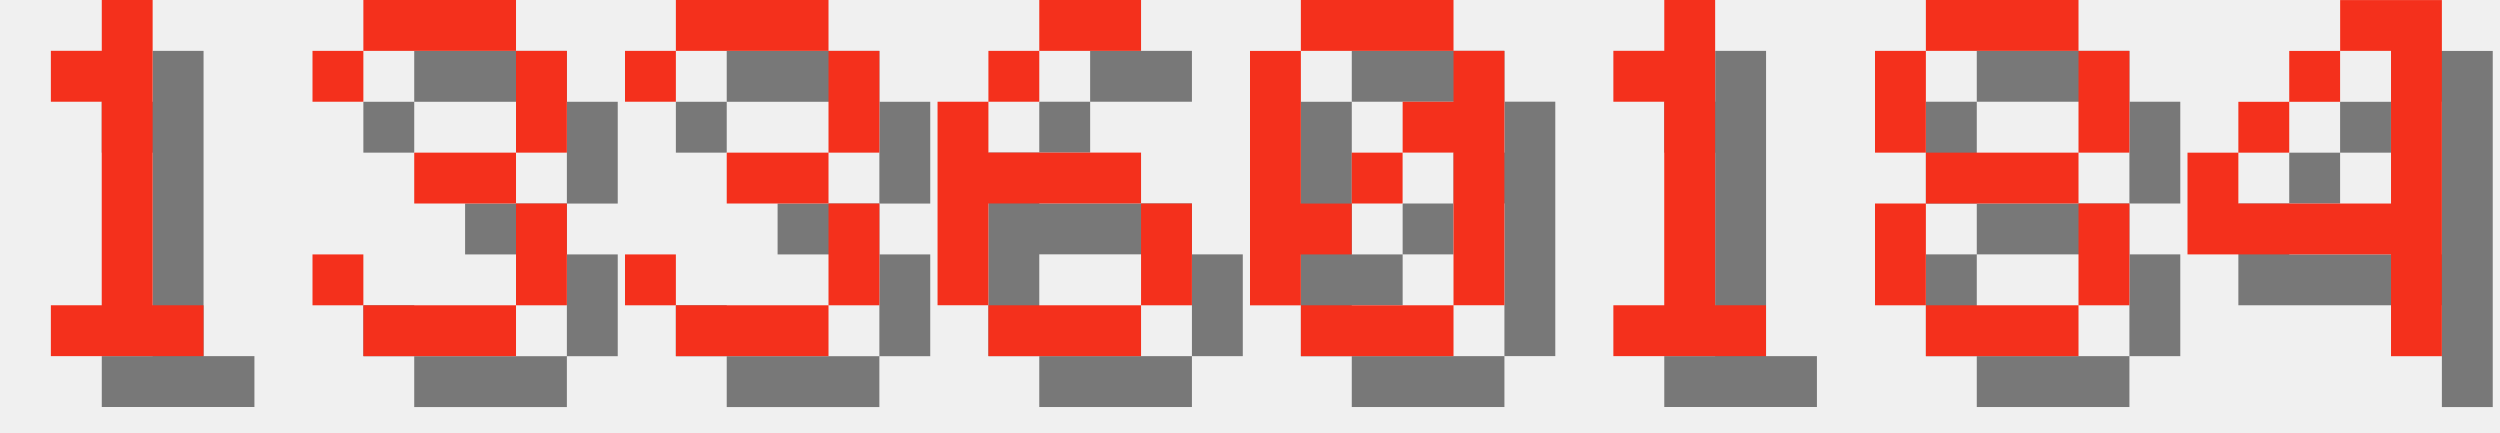
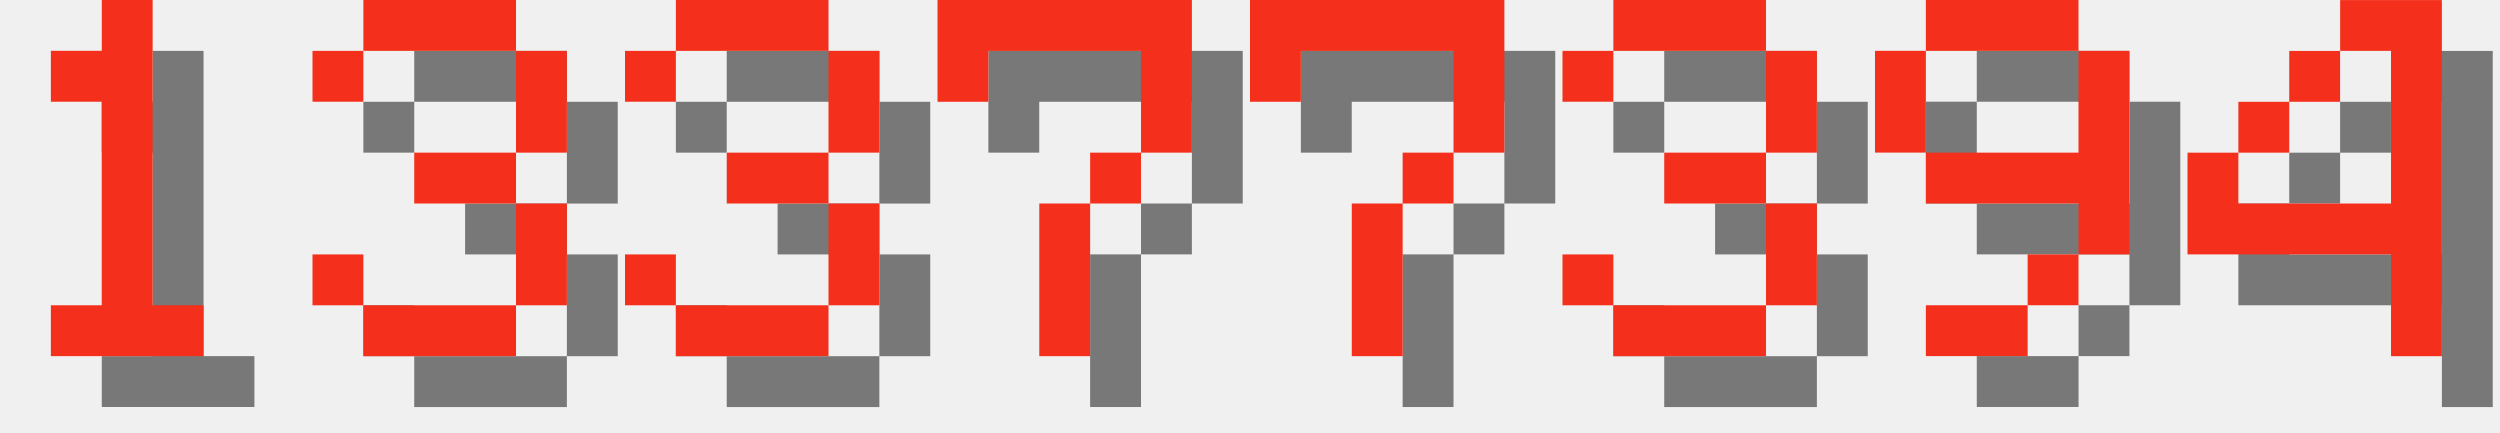
<svg xmlns="http://www.w3.org/2000/svg" version="1.1" width="208.0" height="36">
  <style>
        .text-foreground {
            fill: #F4301C;
        }
        .text-shadow {
            fill: #000000;
            fill-opacity: 0.5;
        }
    </style>
  <g class="digit" id="digit_1" transform="translate(0.0, 0), scale(4)">
    <path id="digit_1_shadow" class="text-shadow" d="m2.117 2.117v1.058h1.058v4.233h-1.058v1.058h3.175v-1.058h-1.058v-6.35h-1.058v1.058h-1.058z" fill-opacity=".5" style="paint-order:stroke fill markers" />
    <path id="digit_1_fg" class="text-foreground" d="m1.058 1.058v1.058h1.058v4.233h-1.058v1.058h3.175v-1.058h-1.058v-6.35h-1.058v1.058h-1.058z" fill="#fff" style="paint-order:stroke fill markers" />
  </g>
  <g class="digit" id="digit_3" transform="translate(26.0, 0), scale(4)">
    <path id="digit_3_shadow" class="text-shadow" d="m1.058 2.117v1.058h1.058v-1.058h3.175v2.117h-2.117v1.058h2.117v2.117h-3.175v-1.058h-1.058v1.058h1.058v1.058h3.175v-1.058h1.058v-2.117h-1.058v-1.058h1.058v-2.117h-1.058v-1.058h-3.175v1.058h-1.058z" fill-opacity=".5" style="paint-order:stroke fill markers" />
    <path id="digit_3_fg" class="text-foreground" d="m0 1.058v1.058h1.058v-1.058h3.175v2.117h-2.117v1.058h2.117v2.117h-3.175v-1.058h-1.058v1.058h1.058v1.058h3.175v-1.058h1.058v-2.117h-1.058v-1.058h1.058v-2.117h-1.058v-1.058h-3.175v1.058h-1.058z" fill="#fff" style="paint-order:stroke fill markers" />
  </g>
  <g class="digit" id="digit_3" transform="translate(52.0, 0), scale(4)">
    <path id="digit_3_shadow" class="text-shadow" d="m1.058 2.117v1.058h1.058v-1.058h3.175v2.117h-2.117v1.058h2.117v2.117h-3.175v-1.058h-1.058v1.058h1.058v1.058h3.175v-1.058h1.058v-2.117h-1.058v-1.058h1.058v-2.117h-1.058v-1.058h-3.175v1.058h-1.058z" fill-opacity=".5" style="paint-order:stroke fill markers" />
    <path id="digit_3_fg" class="text-foreground" d="m0 1.058v1.058h1.058v-1.058h3.175v2.117h-2.117v1.058h2.117v2.117h-3.175v-1.058h-1.058v1.058h1.058v1.058h3.175v-1.058h1.058v-2.117h-1.058v-1.058h1.058v-2.117h-1.058v-1.058h-3.175v1.058h-1.058z" fill="#fff" style="paint-order:stroke fill markers" />
  </g>
-   <g class="digit" id="digit_6" transform="translate(78.0, 0), scale(4)">
-     <path id="digit_6_shadow" class="text-shadow" d="m3.175 1.058v1.058h2.117v-1.058h-2.117zm0 1.058h-1.058v1.058h1.058v-1.058zm-1.058 1.058h-1.058v4.233h1.058v-2.117h3.175v-1.058h-3.175v-1.058zm3.175 2.117v2.117h1.058v-2.117h-1.058zm0 2.117h-3.175v1.058h3.175v-1.058z" fill-opacity=".5" style="paint-order:stroke fill markers" />
-     <path id="digit_6_fg" class="text-foreground" d="m2.117 0v1.058h2.117v-1.058h-2.117zm0 1.058h-1.058v1.058h1.058v-1.058zm-1.058 1.058h-1.058v4.233h1.058v-2.117h3.175v-1.058h-3.175v-1.058zm3.175 2.117v2.117h1.058v-2.117h-1.058zm0 2.117h-3.175v1.058h3.175v-1.058z" fill="#fff" style="paint-order:stroke fill markers" />
+   <g class="digit" id="digit_7" transform="translate(78.0, 0), scale(4)">
+     <path id="digit_7_shadow" class="text-shadow" d="m1.058 1.058 2e-6 2.117h1.058v-1.058h3.175v1.058l2e-7 1.058h-1.058v1.058h-1.058l4e-7 3.175 1.058 1e-7v-3.175h1.058v-1.058h1.058l5e-7 -1.058v-2.117z" fill-opacity=".5" style="paint-order:stroke fill markers" />
+     <path id="digit_7_fg" class="text-foreground" d="m0 0 2e-6 2.117h1.058v-1.058h3.175v1.058l2e-7 1.058h-1.058v1.058h-1.058l4e-7 3.175 1.058 1e-7v-3.175h1.058v-1.058h1.058l5e-7 -1.058v-2.117z" fill="#fff" style="paint-order:stroke fill markers" />
  </g>
-   <g class="digit" id="digit_0" transform="translate(104.0, 0), scale(4)">
-     <path id="digit_0_shadow" class="text-shadow" d="m2.117 1.058v1.058h3.175v-1.058h-3.175zm3.175 1.058v1.058h-1.058v1.058h1.058v3.175h1.058v-5.292h-1.058zm0 5.292h-3.175v1.058h3.175v-1.058zm-3.175 0v-1.058h1.058v-1.058h-1.058v-3.175h-1.058v5.292h1.058zm1.058-2.117h1.058v-1.058h-1.058v1.058z" fill-opacity=".5" style="paint-order:stroke fill markers" />
-     <path id="digit_0_fg" class="text-foreground" d="m1.058 0v1.058h3.175v-1.058h-3.175zm3.175 1.058v1.058h-1.058v1.058h1.058v3.175h1.058v-5.292h-1.058zm0 5.292h-3.175v1.058h3.175v-1.058zm-3.175 0v-1.058h1.058v-1.058h-1.058v-3.175h-1.058v5.292h1.058zm1.058-2.117h1.058v-1.058h-1.058v1.058z" fill="#fff" style="paint-order:stroke fill markers" />
+   <g class="digit" id="digit_7" transform="translate(104.0, 0), scale(4)">
+     <path id="digit_7_shadow" class="text-shadow" d="m1.058 1.058 2e-6 2.117h1.058v-1.058h3.175v1.058l2e-7 1.058h-1.058v1.058h-1.058l4e-7 3.175 1.058 1e-7v-3.175h1.058v-1.058h1.058l5e-7 -1.058v-2.117z" fill-opacity=".5" style="paint-order:stroke fill markers" />
+     <path id="digit_7_fg" class="text-foreground" d="m0 0 2e-6 2.117h1.058v-1.058h3.175v1.058l2e-7 1.058h-1.058v1.058h-1.058l4e-7 3.175 1.058 1e-7v-3.175h1.058v-1.058h1.058l5e-7 -1.058v-2.117z" fill="#fff" style="paint-order:stroke fill markers" />
  </g>
-   <g class="digit" id="digit_1" transform="translate(130.0, 0), scale(4)">
-     <path id="digit_1_shadow" class="text-shadow" d="m2.117 2.117v1.058h1.058v4.233h-1.058v1.058h3.175v-1.058h-1.058v-6.35h-1.058v1.058h-1.058z" fill-opacity=".5" style="paint-order:stroke fill markers" />
-     <path id="digit_1_fg" class="text-foreground" d="m1.058 1.058v1.058h1.058v4.233h-1.058v1.058h3.175v-1.058h-1.058v-6.35h-1.058v1.058h-1.058z" fill="#fff" style="paint-order:stroke fill markers" />
+   <g class="digit" id="digit_3" transform="translate(130.0, 0), scale(4)">
+     <path id="digit_3_shadow" class="text-shadow" d="m1.058 2.117v1.058h1.058v-1.058h3.175v2.117h-2.117v1.058h2.117v2.117h-3.175v-1.058h-1.058v1.058h1.058v1.058h3.175v-1.058h1.058v-2.117h-1.058v-1.058h1.058v-2.117h-1.058v-1.058h-3.175v1.058h-1.058z" fill-opacity=".5" style="paint-order:stroke fill markers" />
+     <path id="digit_3_fg" class="text-foreground" d="m0 1.058v1.058h1.058v-1.058h3.175v2.117h-2.117v1.058h2.117v2.117h-3.175v-1.058h-1.058v1.058h1.058v1.058h3.175v-1.058h1.058v-2.117h-1.058v-1.058h1.058v-2.117h-1.058v-1.058h-3.175v1.058h-1.058z" fill="#fff" style="paint-order:stroke fill markers" />
  </g>
-   <g class="digit" id="digit_8" transform="translate(156.0, 0), scale(4)">
-     <path id="digit_8_shadow" class="text-shadow" d="m2.117 1.058v1.058h3.175v-1.058h-3.175zm3.175 1.058v2.117h1.058v-2.117h-1.058zm0 2.117h-3.175v1.058h3.175v-1.058zm0 1.058v2.117h1.058v-2.117h-1.058zm0 2.117h-3.175v1.058h3.175v-1.058zm-3.175 0v-2.117h-1.058v2.117h1.058zm0-3.175v-2.117h-1.058v2.117h1.058z" fill-opacity=".5" style="paint-order:stroke fill markers" />
-     <path id="digit_8_fg" class="text-foreground" d="m1.058 0v1.058h3.175v-1.058h-3.175zm3.175 1.058v2.117h1.058v-2.117h-1.058zm0 2.117h-3.175v1.058h3.175v-1.058zm0 1.058v2.117h1.058v-2.117h-1.058zm0 2.117h-3.175v1.058h3.175v-1.058zm-3.175 0v-2.117h-1.058v2.117h1.058zm0-3.175v-2.117h-1.058v2.117h1.058z" fill="#fff" style="paint-order:stroke fill markers" />
+   <g class="digit" id="digit_9" transform="translate(156.0, 0), scale(4)">
+     <path id="digit_9_shadow" class="text-shadow" d="m2.117 1.058v1.058h3.175v-1.058h-3.175zm3.175 1.058v2.117h-3.175v1.058h3.175v1.058h1.058v-4.233h-1.058zm0 4.233h-1.058v1.058h1.058v-1.058zm-1.058 1.058h-2.117v1.058h2.117v-1.058zm-2.117-3.175v-2.117h-1.058v2.117h1.058z" fill-opacity=".5" style="paint-order:stroke fill markers" />
+     <path id="digit_9_fg" class="text-foreground" d="m1.058 0v1.058h3.175v-1.058h-3.175zm3.175 1.058v2.117h-3.175v1.058h3.175v1.058h1.058v-4.233h-1.058zm0 4.233h-1.058v1.058h1.058v-1.058zm-1.058 1.058h-2.117v1.058h2.117v-1.058zm-2.117-3.175v-2.117h-1.058v2.117h1.058z" fill="#fff" style="paint-order:stroke fill markers" />
  </g>
  <g class="digit" id="digit_4" transform="translate(182.0, 0), scale(4)">
    <path id="digit_4_shadow" class="text-shadow" d="m4.233 1.058v1.058h1.058v3.175h-3.175v-1.058h-1.058v2.117h4.233v2.117h1.058v-7.408h-2.117zm-2.117 3.175h1.058v-1.058h-1.058v1.058zm1.058-1.058h1.058v-1.058h-1.058v1.058z" fill-opacity=".5" style="paint-order:stroke fill markers" />
    <path id="digit_4_fg" class="text-foreground" d="m3.175 0v1.058h1.058v3.175h-3.175v-1.058h-1.058v2.117h4.233v2.117h1.058v-7.408h-2.117zm-2.117 3.175h1.058v-1.058h-1.058v1.058zm1.058-1.058h1.058v-1.058h-1.058v1.058z" fill="#fff" style="paint-order:stroke fill markers" />
  </g>
</svg>
